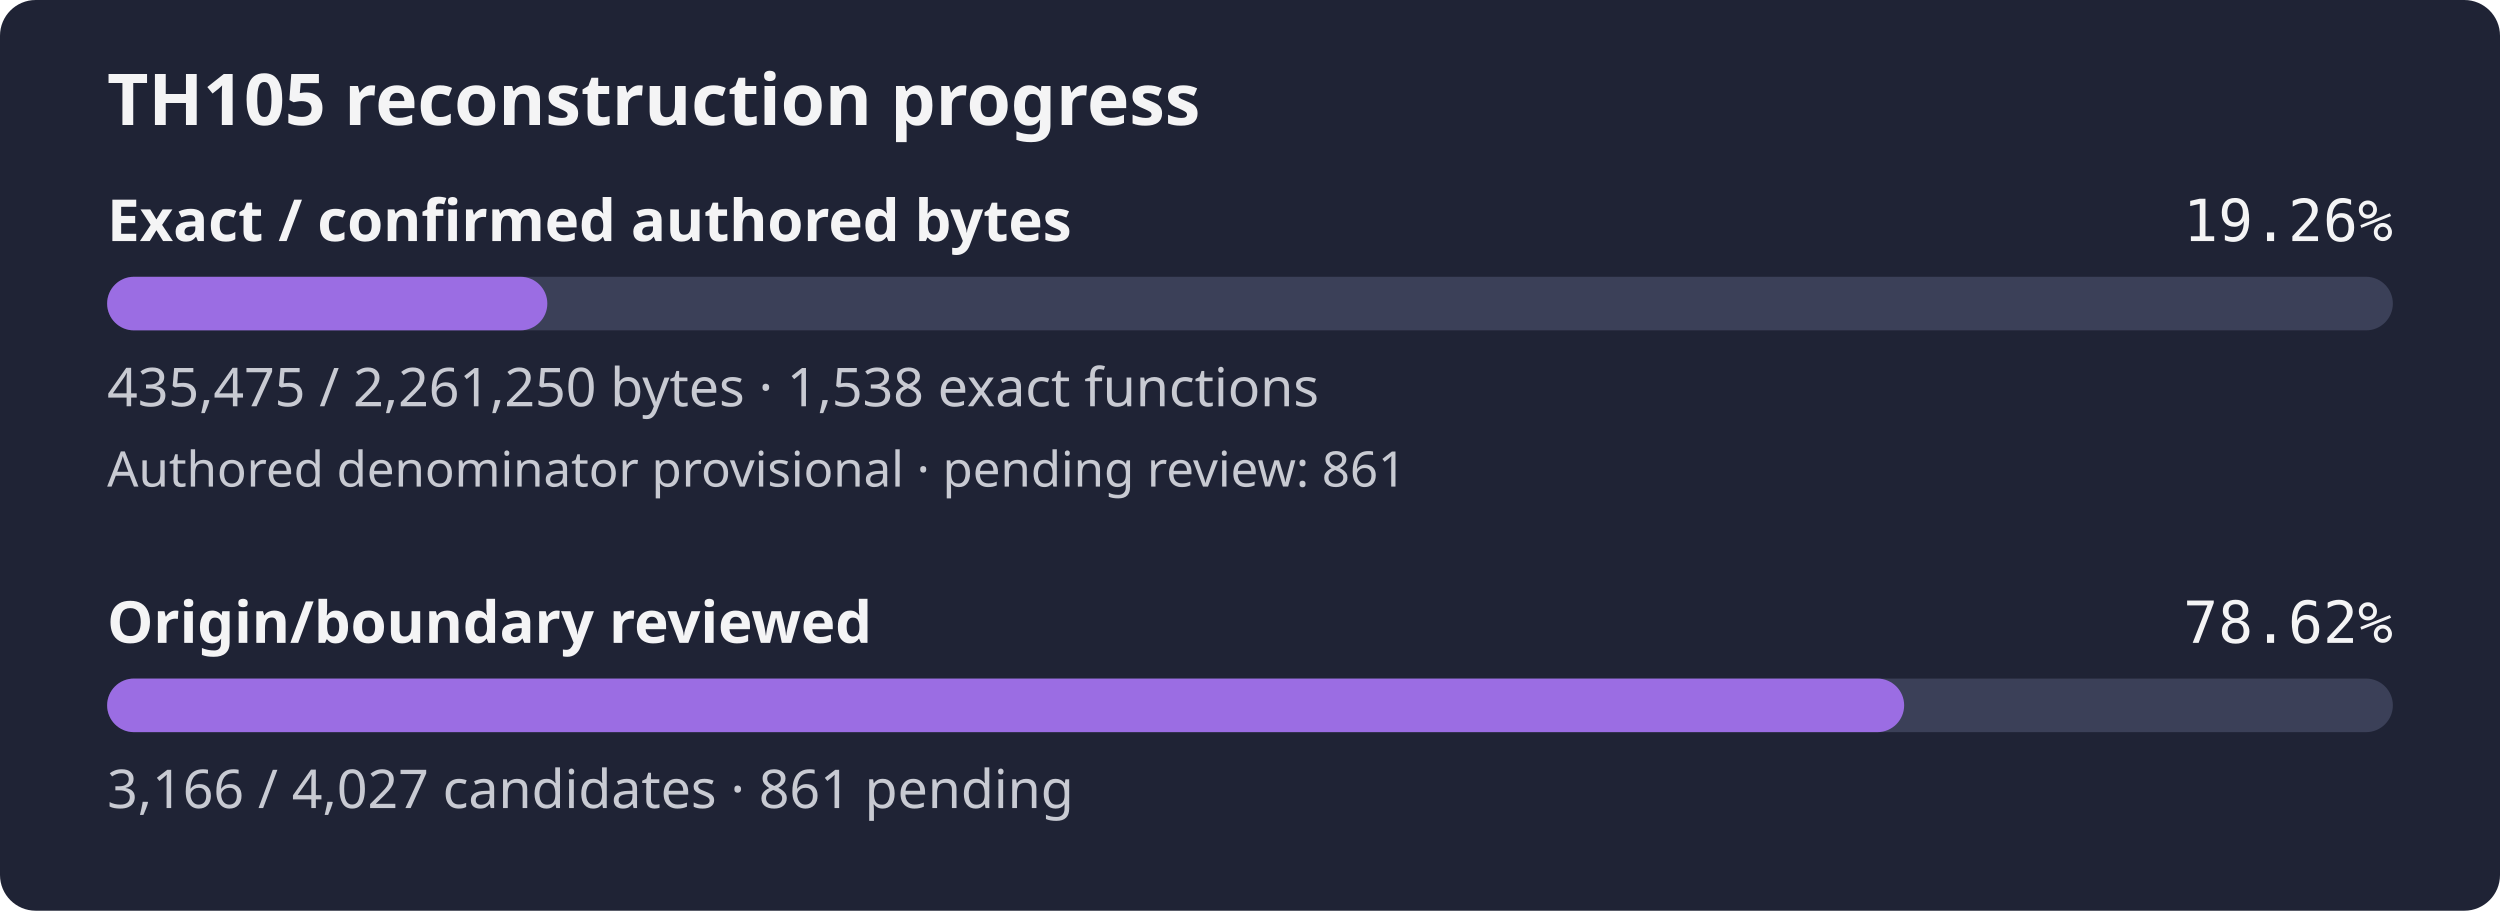
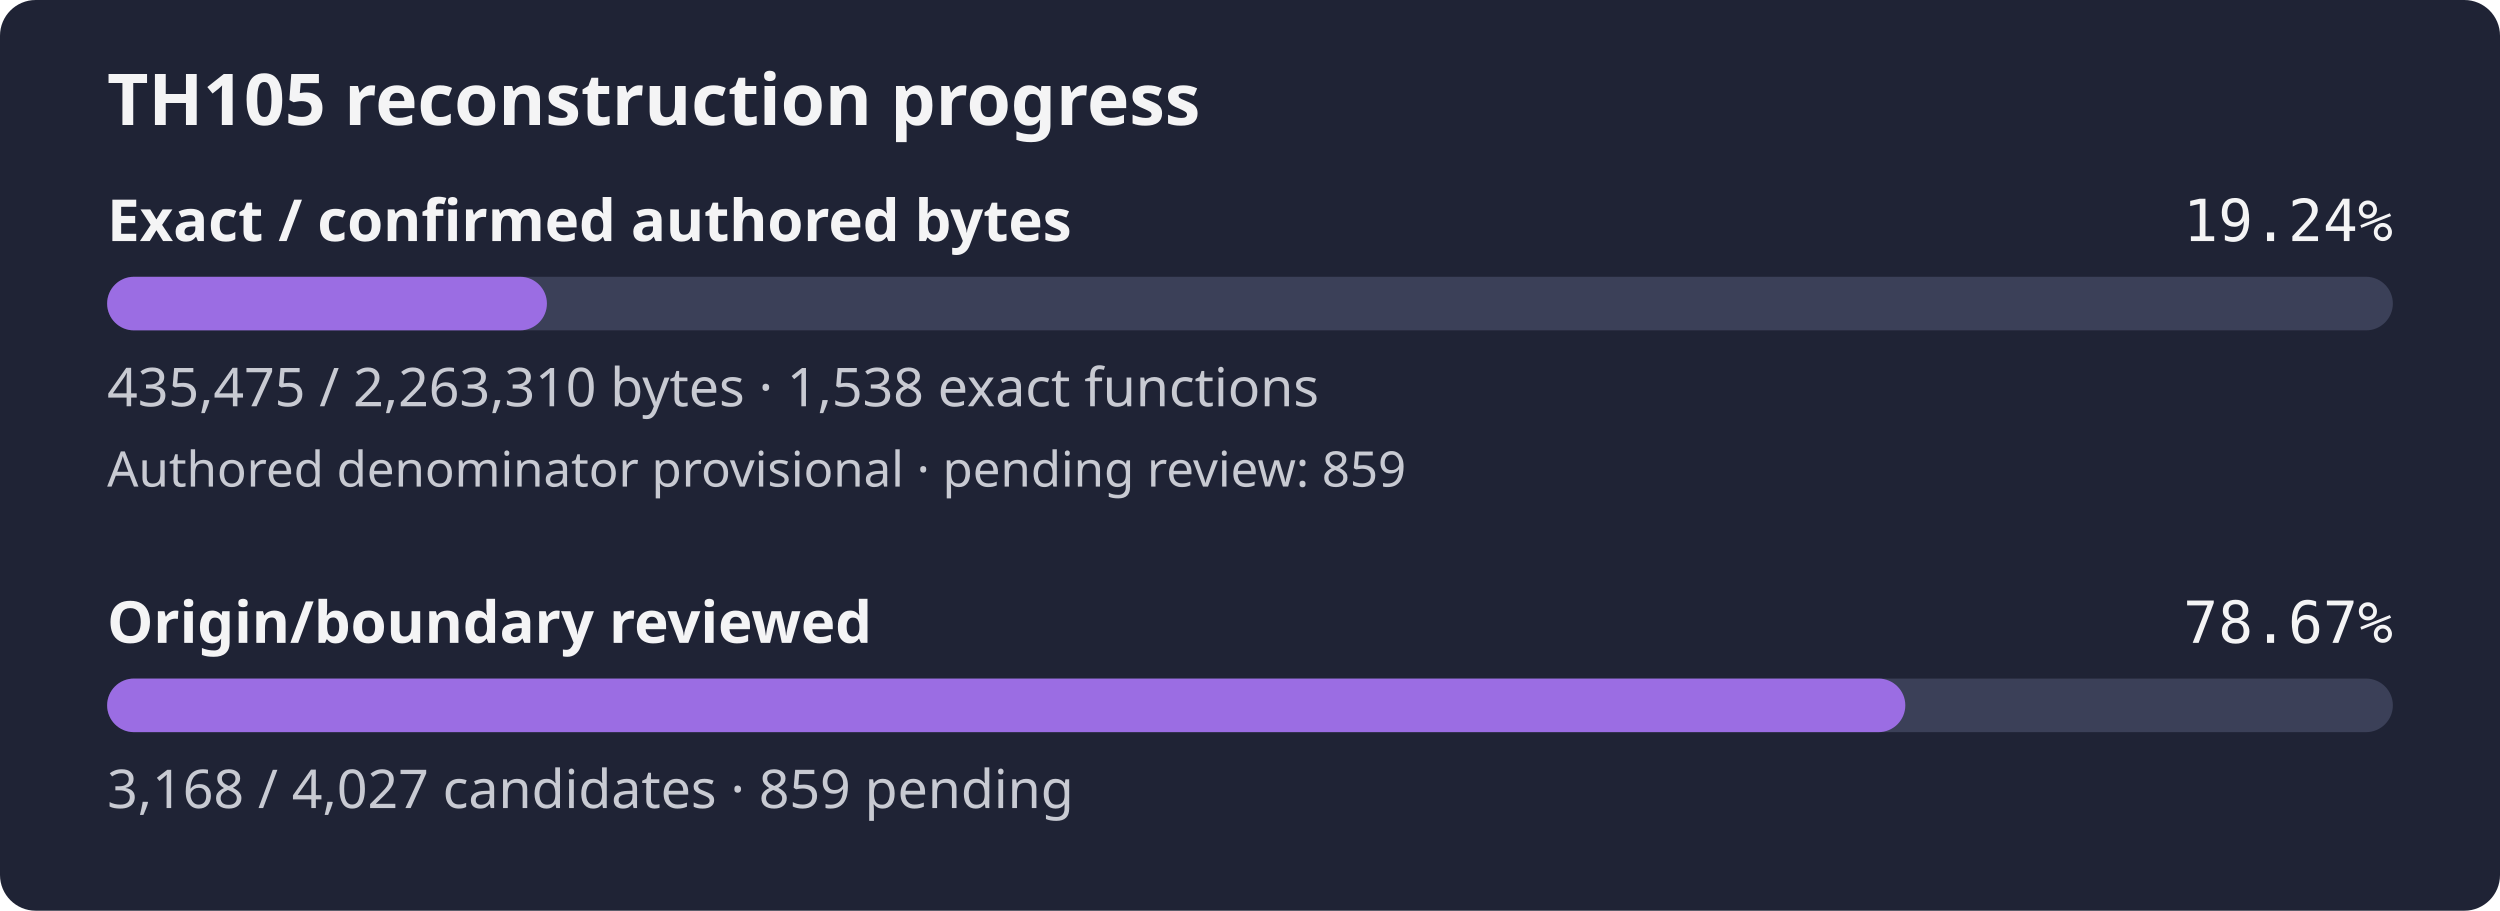
- <svg xmlns="http://www.w3.org/2000/svg" width="560" height="204" viewBox="0 0 560 204" role="img" aria-label="TH105 reconstruction progress: 19.26% of confirmed authored bytes exact; authored denominator provisional, origin review 78.62%">
+ <svg xmlns="http://www.w3.org/2000/svg" width="560" height="204" viewBox="0 0 560 204" role="img" aria-label="TH105 reconstruction progress: 19.24% of confirmed authored bytes exact; authored denominator provisional, origin review 78.67%">
  <rect width="560" height="204" rx="8" fill="#1f2335" />
  <text x="24" y="28" fill="#f4f4f5" font-family="sans-serif" font-size="16" font-weight="600">TH105 reconstruction progress</text>
  <text x="24" y="54" fill="#f4f4f5" font-family="sans-serif" font-size="13" font-weight="600">Exact / confirmed authored bytes</text>
-   <text x="536" y="54" fill="#f4f4f5" text-anchor="end" font-family="monospace" font-size="13">19.26%</text>
+   <text x="536" y="54" fill="#f4f4f5" text-anchor="end" font-family="monospace" font-size="13">19.24%</text>
  <rect id="exact-track" x="24" y="62" width="512" height="12" rx="6" fill="#3b4058" />
-   <rect id="exact-fill" x="24" y="62" width="98.60" height="12" rx="6" fill="#9b6de3" />
-   <text x="24" y="91" fill="#c8cad2" font-family="sans-serif" font-size="12">435,475 / 2,261,250 bytes · 1,538 exact functions</text>
-   <text x="24" y="109" fill="#c8cad2" font-family="sans-serif" font-size="11">Authored denominator provisional · pending review: 861</text>
+   <rect id="exact-fill" x="24" y="62" width="98.51" height="12" rx="6" fill="#9b6de3" />
+   <text x="24" y="91" fill="#c8cad2" font-family="sans-serif" font-size="12">435,475 / 2,263,310 bytes · 1,538 exact functions</text>
+   <text x="24" y="109" fill="#c8cad2" font-family="sans-serif" font-size="11">Authored denominator provisional · pending review: 859</text>
  <text x="24" y="144" fill="#f4f4f5" font-family="sans-serif" font-size="13" font-weight="600">Origin/boundary reviewed</text>
-   <text x="536" y="144" fill="#f4f4f5" text-anchor="end" font-family="monospace" font-size="13">78.62%</text>
+   <text x="536" y="144" fill="#f4f4f5" text-anchor="end" font-family="monospace" font-size="13">78.67%</text>
  <rect id="review-track" x="24" y="152" width="512" height="12" rx="6" fill="#3b4058" />
-   <rect id="review-fill" x="24" y="152" width="402.53" height="12" rx="6" fill="#9b6de3" />
-   <text x="24" y="181" fill="#c8cad2" font-family="sans-serif" font-size="12">3,166 / 4,027 candidates · 861 pending</text>
+   <rect id="review-fill" x="24" y="152" width="402.79" height="12" rx="6" fill="#9b6de3" />
+   <text x="24" y="181" fill="#c8cad2" font-family="sans-serif" font-size="12">3,168 / 4,027 candidates · 859 pending</text>
</svg>
